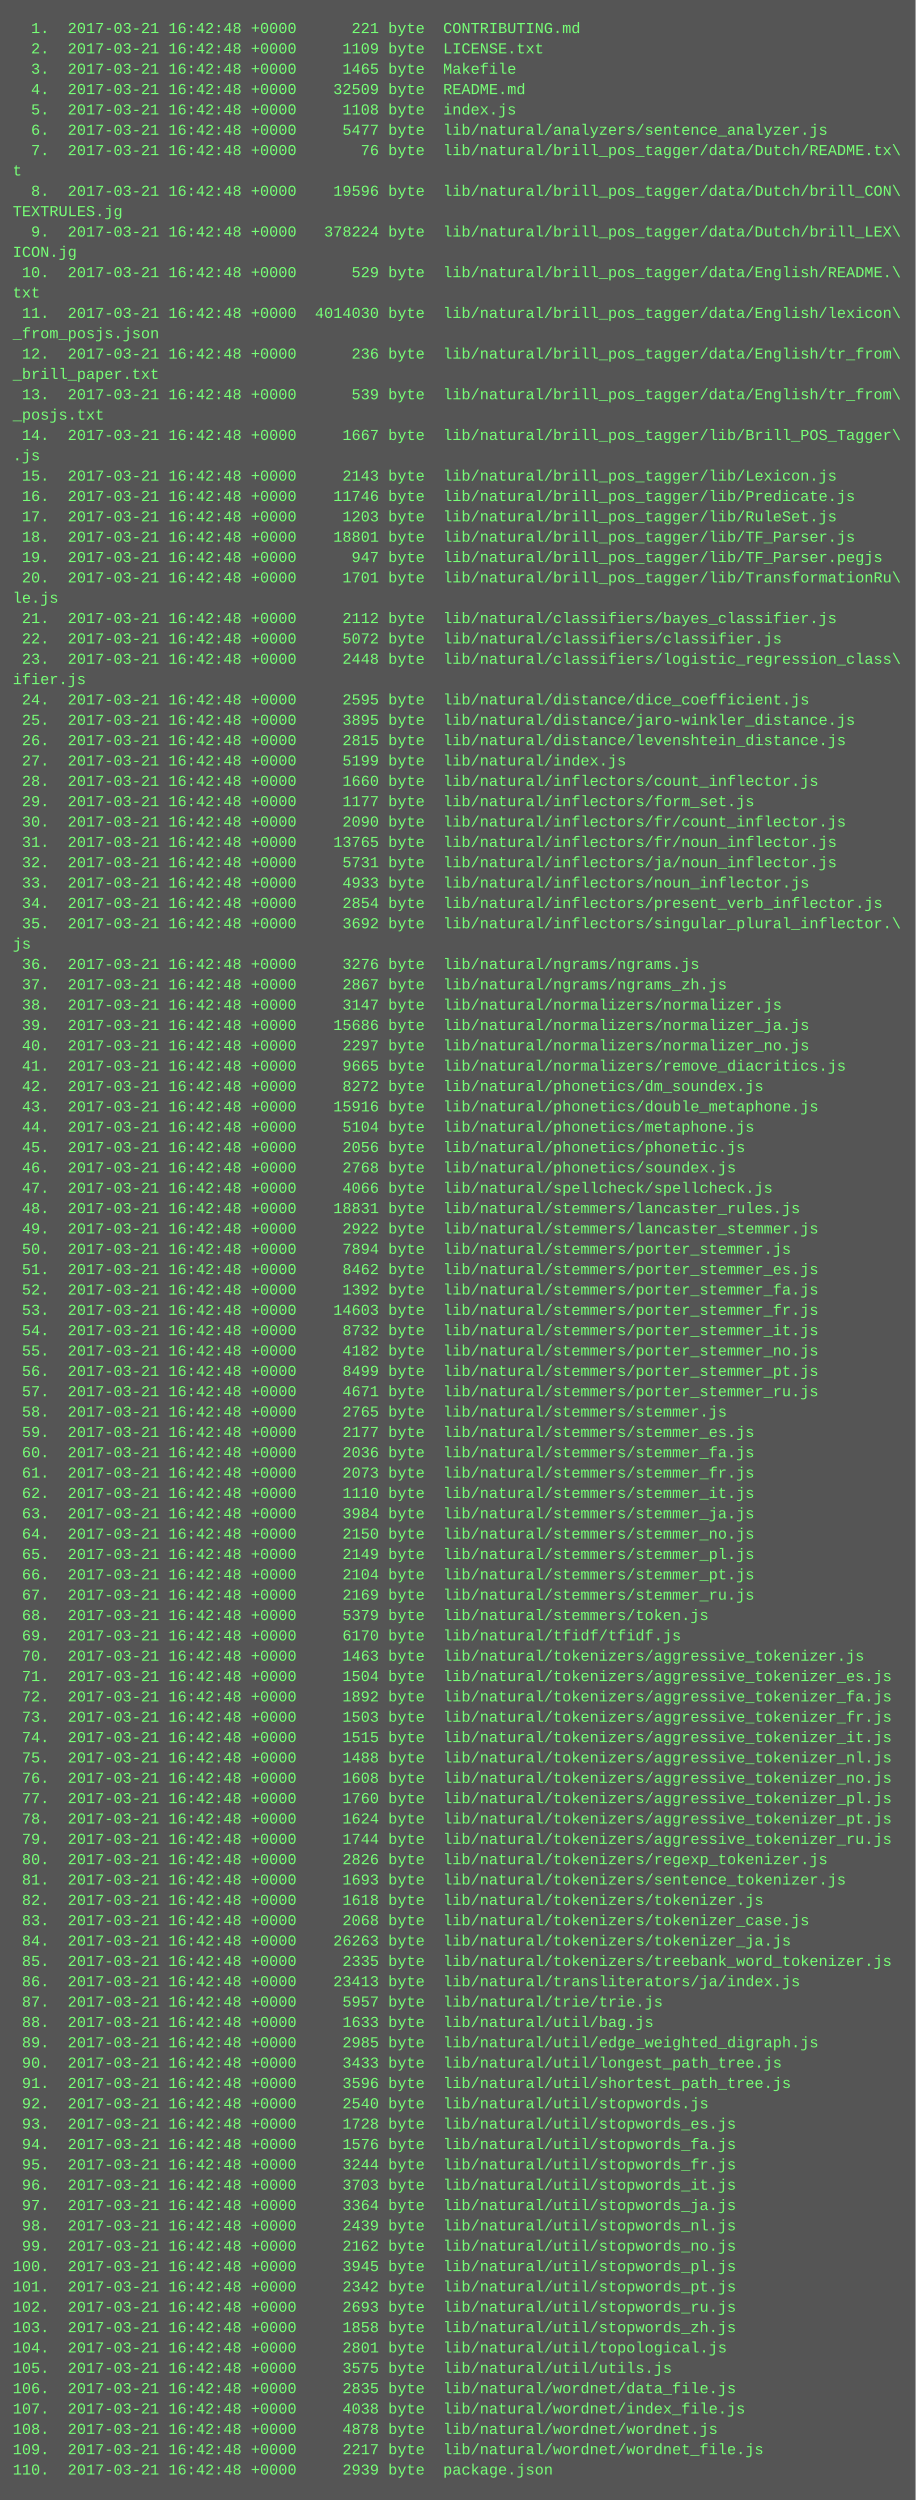
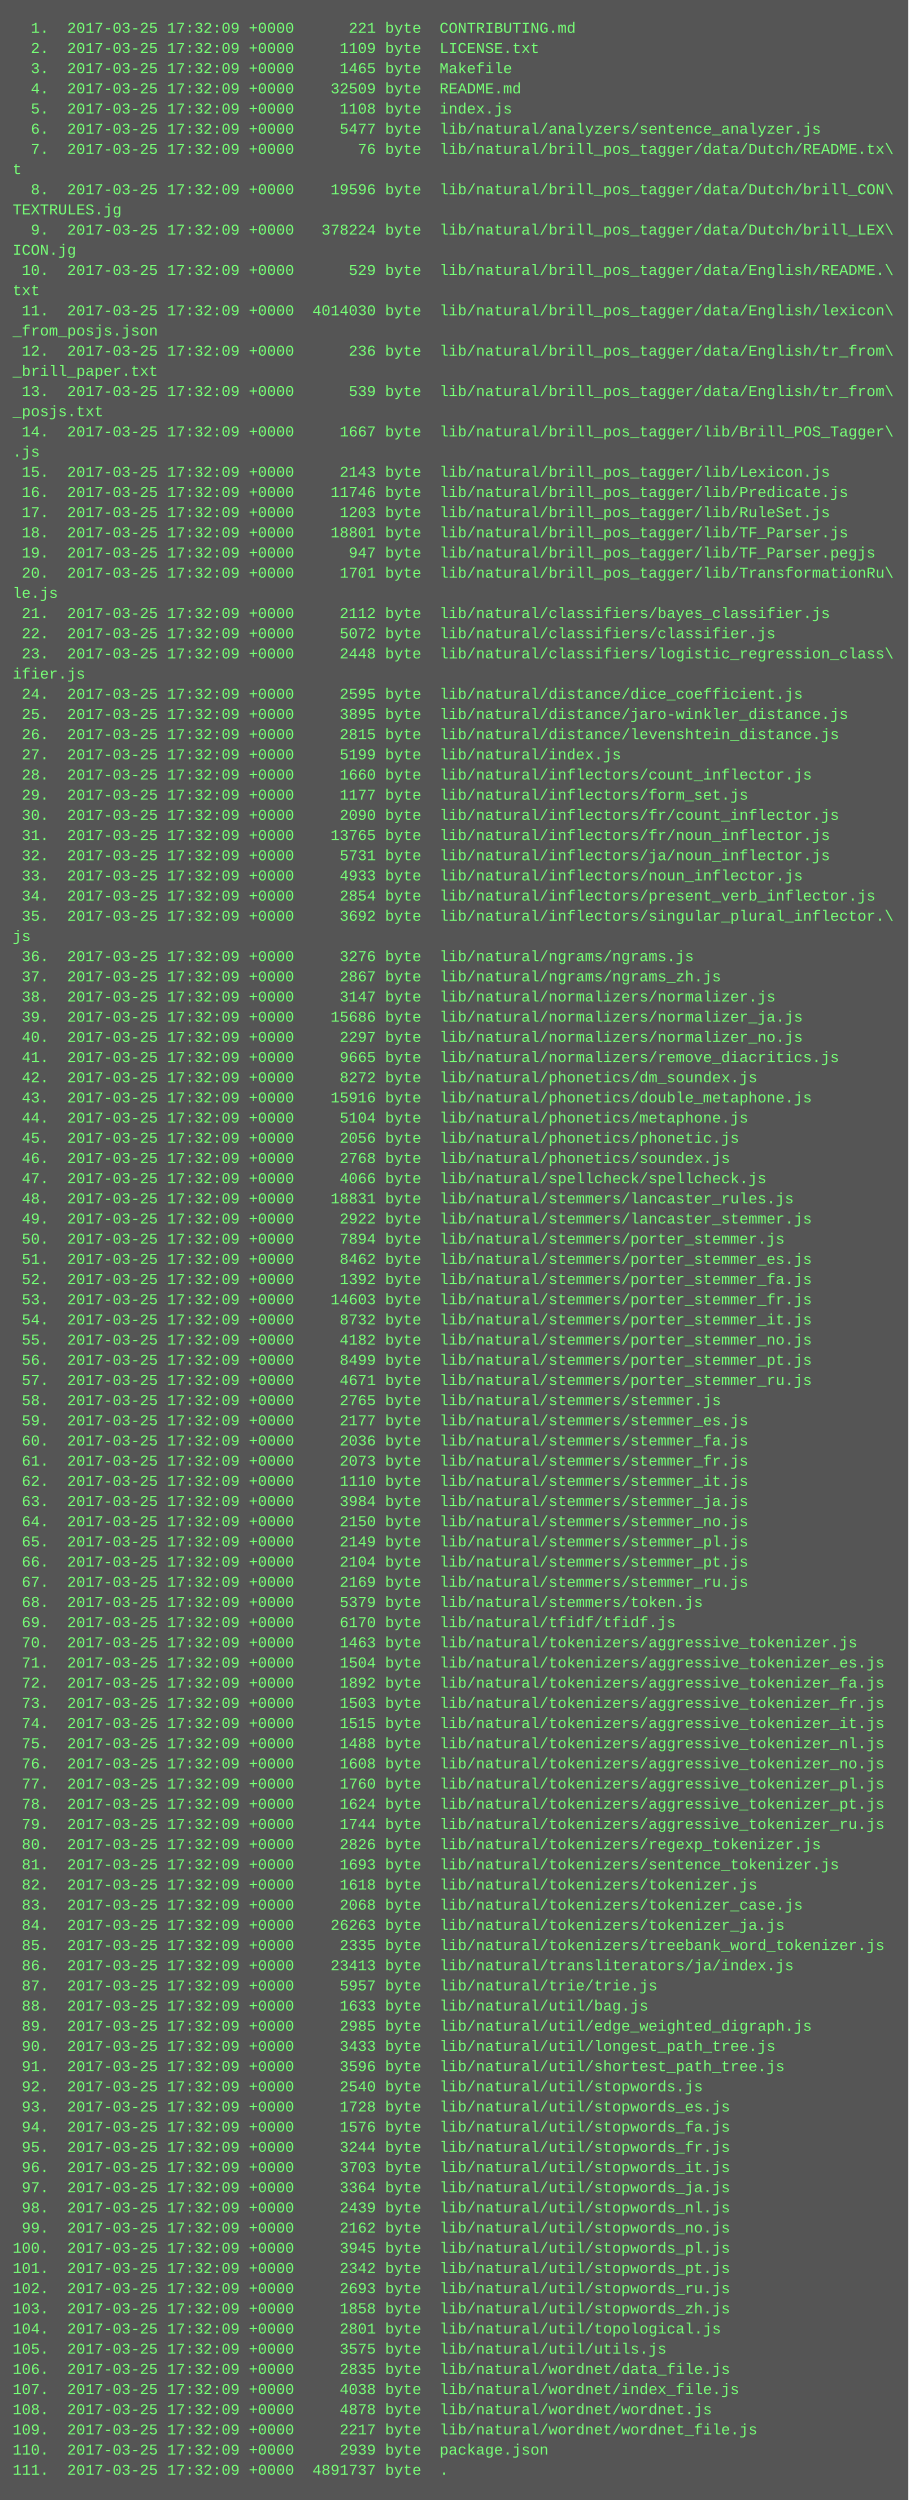
- <svg xmlns="http://www.w3.org/2000/svg" height="1966" width="720">
-   <rect height="1966" fill="#555" width="720" />
+ <svg xmlns="http://www.w3.org/2000/svg" height="1982" width="720">
+   <rect height="1982" fill="#555" width="720" />
  <text fill="#7f7" font-family="Courier New" font-size="12" xml:space="preserve">
-     <tspan x="10" y="26">  1.  2017-03-21 16:42:48 +0000      221 byte  CONTRIBUTING.md</tspan>
-     <tspan x="10" y="42">  2.  2017-03-21 16:42:48 +0000     1109 byte  LICENSE.txt</tspan>
-     <tspan x="10" y="58">  3.  2017-03-21 16:42:48 +0000     1465 byte  Makefile</tspan>
-     <tspan x="10" y="74">  4.  2017-03-21 16:42:48 +0000    32509 byte  README.md</tspan>
-     <tspan x="10" y="90">  5.  2017-03-21 16:42:48 +0000     1108 byte  index.js</tspan>
-     <tspan x="10" y="106">  6.  2017-03-21 16:42:48 +0000     5477 byte  lib/natural/analyzers/sentence_analyzer.js</tspan>
-     <tspan x="10" y="122">  7.  2017-03-21 16:42:48 +0000       76 byte  lib/natural/brill_pos_tagger/data/Dutch/README.tx\</tspan>
+     <tspan x="10" y="26">  1.  2017-03-25 17:32:09 +0000      221 byte  CONTRIBUTING.md</tspan>
+     <tspan x="10" y="42">  2.  2017-03-25 17:32:09 +0000     1109 byte  LICENSE.txt</tspan>
+     <tspan x="10" y="58">  3.  2017-03-25 17:32:09 +0000     1465 byte  Makefile</tspan>
+     <tspan x="10" y="74">  4.  2017-03-25 17:32:09 +0000    32509 byte  README.md</tspan>
+     <tspan x="10" y="90">  5.  2017-03-25 17:32:09 +0000     1108 byte  index.js</tspan>
+     <tspan x="10" y="106">  6.  2017-03-25 17:32:09 +0000     5477 byte  lib/natural/analyzers/sentence_analyzer.js</tspan>
+     <tspan x="10" y="122">  7.  2017-03-25 17:32:09 +0000       76 byte  lib/natural/brill_pos_tagger/data/Dutch/README.tx\</tspan>
    <tspan x="10" y="138">t</tspan>
-     <tspan x="10" y="154">  8.  2017-03-21 16:42:48 +0000    19596 byte  lib/natural/brill_pos_tagger/data/Dutch/brill_CON\</tspan>
+     <tspan x="10" y="154">  8.  2017-03-25 17:32:09 +0000    19596 byte  lib/natural/brill_pos_tagger/data/Dutch/brill_CON\</tspan>
    <tspan x="10" y="170">TEXTRULES.jg</tspan>
-     <tspan x="10" y="186">  9.  2017-03-21 16:42:48 +0000   378224 byte  lib/natural/brill_pos_tagger/data/Dutch/brill_LEX\</tspan>
+     <tspan x="10" y="186">  9.  2017-03-25 17:32:09 +0000   378224 byte  lib/natural/brill_pos_tagger/data/Dutch/brill_LEX\</tspan>
    <tspan x="10" y="202">ICON.jg</tspan>
-     <tspan x="10" y="218"> 10.  2017-03-21 16:42:48 +0000      529 byte  lib/natural/brill_pos_tagger/data/English/README.\</tspan>
+     <tspan x="10" y="218"> 10.  2017-03-25 17:32:09 +0000      529 byte  lib/natural/brill_pos_tagger/data/English/README.\</tspan>
    <tspan x="10" y="234">txt</tspan>
-     <tspan x="10" y="250"> 11.  2017-03-21 16:42:48 +0000  4014030 byte  lib/natural/brill_pos_tagger/data/English/lexicon\</tspan>
+     <tspan x="10" y="250"> 11.  2017-03-25 17:32:09 +0000  4014030 byte  lib/natural/brill_pos_tagger/data/English/lexicon\</tspan>
    <tspan x="10" y="266">_from_posjs.json</tspan>
-     <tspan x="10" y="282"> 12.  2017-03-21 16:42:48 +0000      236 byte  lib/natural/brill_pos_tagger/data/English/tr_from\</tspan>
+     <tspan x="10" y="282"> 12.  2017-03-25 17:32:09 +0000      236 byte  lib/natural/brill_pos_tagger/data/English/tr_from\</tspan>
    <tspan x="10" y="298">_brill_paper.txt</tspan>
-     <tspan x="10" y="314"> 13.  2017-03-21 16:42:48 +0000      539 byte  lib/natural/brill_pos_tagger/data/English/tr_from\</tspan>
+     <tspan x="10" y="314"> 13.  2017-03-25 17:32:09 +0000      539 byte  lib/natural/brill_pos_tagger/data/English/tr_from\</tspan>
    <tspan x="10" y="330">_posjs.txt</tspan>
-     <tspan x="10" y="346"> 14.  2017-03-21 16:42:48 +0000     1667 byte  lib/natural/brill_pos_tagger/lib/Brill_POS_Tagger\</tspan>
+     <tspan x="10" y="346"> 14.  2017-03-25 17:32:09 +0000     1667 byte  lib/natural/brill_pos_tagger/lib/Brill_POS_Tagger\</tspan>
    <tspan x="10" y="362">.js</tspan>
-     <tspan x="10" y="378"> 15.  2017-03-21 16:42:48 +0000     2143 byte  lib/natural/brill_pos_tagger/lib/Lexicon.js</tspan>
-     <tspan x="10" y="394"> 16.  2017-03-21 16:42:48 +0000    11746 byte  lib/natural/brill_pos_tagger/lib/Predicate.js</tspan>
-     <tspan x="10" y="410"> 17.  2017-03-21 16:42:48 +0000     1203 byte  lib/natural/brill_pos_tagger/lib/RuleSet.js</tspan>
-     <tspan x="10" y="426"> 18.  2017-03-21 16:42:48 +0000    18801 byte  lib/natural/brill_pos_tagger/lib/TF_Parser.js</tspan>
-     <tspan x="10" y="442"> 19.  2017-03-21 16:42:48 +0000      947 byte  lib/natural/brill_pos_tagger/lib/TF_Parser.pegjs</tspan>
-     <tspan x="10" y="458"> 20.  2017-03-21 16:42:48 +0000     1701 byte  lib/natural/brill_pos_tagger/lib/TransformationRu\</tspan>
+     <tspan x="10" y="378"> 15.  2017-03-25 17:32:09 +0000     2143 byte  lib/natural/brill_pos_tagger/lib/Lexicon.js</tspan>
+     <tspan x="10" y="394"> 16.  2017-03-25 17:32:09 +0000    11746 byte  lib/natural/brill_pos_tagger/lib/Predicate.js</tspan>
+     <tspan x="10" y="410"> 17.  2017-03-25 17:32:09 +0000     1203 byte  lib/natural/brill_pos_tagger/lib/RuleSet.js</tspan>
+     <tspan x="10" y="426"> 18.  2017-03-25 17:32:09 +0000    18801 byte  lib/natural/brill_pos_tagger/lib/TF_Parser.js</tspan>
+     <tspan x="10" y="442"> 19.  2017-03-25 17:32:09 +0000      947 byte  lib/natural/brill_pos_tagger/lib/TF_Parser.pegjs</tspan>
+     <tspan x="10" y="458"> 20.  2017-03-25 17:32:09 +0000     1701 byte  lib/natural/brill_pos_tagger/lib/TransformationRu\</tspan>
    <tspan x="10" y="474">le.js</tspan>
-     <tspan x="10" y="490"> 21.  2017-03-21 16:42:48 +0000     2112 byte  lib/natural/classifiers/bayes_classifier.js</tspan>
-     <tspan x="10" y="506"> 22.  2017-03-21 16:42:48 +0000     5072 byte  lib/natural/classifiers/classifier.js</tspan>
-     <tspan x="10" y="522"> 23.  2017-03-21 16:42:48 +0000     2448 byte  lib/natural/classifiers/logistic_regression_class\</tspan>
+     <tspan x="10" y="490"> 21.  2017-03-25 17:32:09 +0000     2112 byte  lib/natural/classifiers/bayes_classifier.js</tspan>
+     <tspan x="10" y="506"> 22.  2017-03-25 17:32:09 +0000     5072 byte  lib/natural/classifiers/classifier.js</tspan>
+     <tspan x="10" y="522"> 23.  2017-03-25 17:32:09 +0000     2448 byte  lib/natural/classifiers/logistic_regression_class\</tspan>
    <tspan x="10" y="538">ifier.js</tspan>
-     <tspan x="10" y="554"> 24.  2017-03-21 16:42:48 +0000     2595 byte  lib/natural/distance/dice_coefficient.js</tspan>
-     <tspan x="10" y="570"> 25.  2017-03-21 16:42:48 +0000     3895 byte  lib/natural/distance/jaro-winkler_distance.js</tspan>
-     <tspan x="10" y="586"> 26.  2017-03-21 16:42:48 +0000     2815 byte  lib/natural/distance/levenshtein_distance.js</tspan>
-     <tspan x="10" y="602"> 27.  2017-03-21 16:42:48 +0000     5199 byte  lib/natural/index.js</tspan>
-     <tspan x="10" y="618"> 28.  2017-03-21 16:42:48 +0000     1660 byte  lib/natural/inflectors/count_inflector.js</tspan>
-     <tspan x="10" y="634"> 29.  2017-03-21 16:42:48 +0000     1177 byte  lib/natural/inflectors/form_set.js</tspan>
-     <tspan x="10" y="650"> 30.  2017-03-21 16:42:48 +0000     2090 byte  lib/natural/inflectors/fr/count_inflector.js</tspan>
-     <tspan x="10" y="666"> 31.  2017-03-21 16:42:48 +0000    13765 byte  lib/natural/inflectors/fr/noun_inflector.js</tspan>
-     <tspan x="10" y="682"> 32.  2017-03-21 16:42:48 +0000     5731 byte  lib/natural/inflectors/ja/noun_inflector.js</tspan>
-     <tspan x="10" y="698"> 33.  2017-03-21 16:42:48 +0000     4933 byte  lib/natural/inflectors/noun_inflector.js</tspan>
-     <tspan x="10" y="714"> 34.  2017-03-21 16:42:48 +0000     2854 byte  lib/natural/inflectors/present_verb_inflector.js</tspan>
-     <tspan x="10" y="730"> 35.  2017-03-21 16:42:48 +0000     3692 byte  lib/natural/inflectors/singular_plural_inflector.\</tspan>
+     <tspan x="10" y="554"> 24.  2017-03-25 17:32:09 +0000     2595 byte  lib/natural/distance/dice_coefficient.js</tspan>
+     <tspan x="10" y="570"> 25.  2017-03-25 17:32:09 +0000     3895 byte  lib/natural/distance/jaro-winkler_distance.js</tspan>
+     <tspan x="10" y="586"> 26.  2017-03-25 17:32:09 +0000     2815 byte  lib/natural/distance/levenshtein_distance.js</tspan>
+     <tspan x="10" y="602"> 27.  2017-03-25 17:32:09 +0000     5199 byte  lib/natural/index.js</tspan>
+     <tspan x="10" y="618"> 28.  2017-03-25 17:32:09 +0000     1660 byte  lib/natural/inflectors/count_inflector.js</tspan>
+     <tspan x="10" y="634"> 29.  2017-03-25 17:32:09 +0000     1177 byte  lib/natural/inflectors/form_set.js</tspan>
+     <tspan x="10" y="650"> 30.  2017-03-25 17:32:09 +0000     2090 byte  lib/natural/inflectors/fr/count_inflector.js</tspan>
+     <tspan x="10" y="666"> 31.  2017-03-25 17:32:09 +0000    13765 byte  lib/natural/inflectors/fr/noun_inflector.js</tspan>
+     <tspan x="10" y="682"> 32.  2017-03-25 17:32:09 +0000     5731 byte  lib/natural/inflectors/ja/noun_inflector.js</tspan>
+     <tspan x="10" y="698"> 33.  2017-03-25 17:32:09 +0000     4933 byte  lib/natural/inflectors/noun_inflector.js</tspan>
+     <tspan x="10" y="714"> 34.  2017-03-25 17:32:09 +0000     2854 byte  lib/natural/inflectors/present_verb_inflector.js</tspan>
+     <tspan x="10" y="730"> 35.  2017-03-25 17:32:09 +0000     3692 byte  lib/natural/inflectors/singular_plural_inflector.\</tspan>
    <tspan x="10" y="746">js</tspan>
-     <tspan x="10" y="762"> 36.  2017-03-21 16:42:48 +0000     3276 byte  lib/natural/ngrams/ngrams.js</tspan>
-     <tspan x="10" y="778"> 37.  2017-03-21 16:42:48 +0000     2867 byte  lib/natural/ngrams/ngrams_zh.js</tspan>
-     <tspan x="10" y="794"> 38.  2017-03-21 16:42:48 +0000     3147 byte  lib/natural/normalizers/normalizer.js</tspan>
-     <tspan x="10" y="810"> 39.  2017-03-21 16:42:48 +0000    15686 byte  lib/natural/normalizers/normalizer_ja.js</tspan>
-     <tspan x="10" y="826"> 40.  2017-03-21 16:42:48 +0000     2297 byte  lib/natural/normalizers/normalizer_no.js</tspan>
-     <tspan x="10" y="842"> 41.  2017-03-21 16:42:48 +0000     9665 byte  lib/natural/normalizers/remove_diacritics.js</tspan>
-     <tspan x="10" y="858"> 42.  2017-03-21 16:42:48 +0000     8272 byte  lib/natural/phonetics/dm_soundex.js</tspan>
-     <tspan x="10" y="874"> 43.  2017-03-21 16:42:48 +0000    15916 byte  lib/natural/phonetics/double_metaphone.js</tspan>
-     <tspan x="10" y="890"> 44.  2017-03-21 16:42:48 +0000     5104 byte  lib/natural/phonetics/metaphone.js</tspan>
-     <tspan x="10" y="906"> 45.  2017-03-21 16:42:48 +0000     2056 byte  lib/natural/phonetics/phonetic.js</tspan>
-     <tspan x="10" y="922"> 46.  2017-03-21 16:42:48 +0000     2768 byte  lib/natural/phonetics/soundex.js</tspan>
-     <tspan x="10" y="938"> 47.  2017-03-21 16:42:48 +0000     4066 byte  lib/natural/spellcheck/spellcheck.js</tspan>
-     <tspan x="10" y="954"> 48.  2017-03-21 16:42:48 +0000    18831 byte  lib/natural/stemmers/lancaster_rules.js</tspan>
-     <tspan x="10" y="970"> 49.  2017-03-21 16:42:48 +0000     2922 byte  lib/natural/stemmers/lancaster_stemmer.js</tspan>
-     <tspan x="10" y="986"> 50.  2017-03-21 16:42:48 +0000     7894 byte  lib/natural/stemmers/porter_stemmer.js</tspan>
-     <tspan x="10" y="1002"> 51.  2017-03-21 16:42:48 +0000     8462 byte  lib/natural/stemmers/porter_stemmer_es.js</tspan>
-     <tspan x="10" y="1018"> 52.  2017-03-21 16:42:48 +0000     1392 byte  lib/natural/stemmers/porter_stemmer_fa.js</tspan>
-     <tspan x="10" y="1034"> 53.  2017-03-21 16:42:48 +0000    14603 byte  lib/natural/stemmers/porter_stemmer_fr.js</tspan>
-     <tspan x="10" y="1050"> 54.  2017-03-21 16:42:48 +0000     8732 byte  lib/natural/stemmers/porter_stemmer_it.js</tspan>
-     <tspan x="10" y="1066"> 55.  2017-03-21 16:42:48 +0000     4182 byte  lib/natural/stemmers/porter_stemmer_no.js</tspan>
-     <tspan x="10" y="1082"> 56.  2017-03-21 16:42:48 +0000     8499 byte  lib/natural/stemmers/porter_stemmer_pt.js</tspan>
-     <tspan x="10" y="1098"> 57.  2017-03-21 16:42:48 +0000     4671 byte  lib/natural/stemmers/porter_stemmer_ru.js</tspan>
-     <tspan x="10" y="1114"> 58.  2017-03-21 16:42:48 +0000     2765 byte  lib/natural/stemmers/stemmer.js</tspan>
-     <tspan x="10" y="1130"> 59.  2017-03-21 16:42:48 +0000     2177 byte  lib/natural/stemmers/stemmer_es.js</tspan>
-     <tspan x="10" y="1146"> 60.  2017-03-21 16:42:48 +0000     2036 byte  lib/natural/stemmers/stemmer_fa.js</tspan>
-     <tspan x="10" y="1162"> 61.  2017-03-21 16:42:48 +0000     2073 byte  lib/natural/stemmers/stemmer_fr.js</tspan>
-     <tspan x="10" y="1178"> 62.  2017-03-21 16:42:48 +0000     1110 byte  lib/natural/stemmers/stemmer_it.js</tspan>
-     <tspan x="10" y="1194"> 63.  2017-03-21 16:42:48 +0000     3984 byte  lib/natural/stemmers/stemmer_ja.js</tspan>
-     <tspan x="10" y="1210"> 64.  2017-03-21 16:42:48 +0000     2150 byte  lib/natural/stemmers/stemmer_no.js</tspan>
-     <tspan x="10" y="1226"> 65.  2017-03-21 16:42:48 +0000     2149 byte  lib/natural/stemmers/stemmer_pl.js</tspan>
-     <tspan x="10" y="1242"> 66.  2017-03-21 16:42:48 +0000     2104 byte  lib/natural/stemmers/stemmer_pt.js</tspan>
-     <tspan x="10" y="1258"> 67.  2017-03-21 16:42:48 +0000     2169 byte  lib/natural/stemmers/stemmer_ru.js</tspan>
-     <tspan x="10" y="1274"> 68.  2017-03-21 16:42:48 +0000     5379 byte  lib/natural/stemmers/token.js</tspan>
-     <tspan x="10" y="1290"> 69.  2017-03-21 16:42:48 +0000     6170 byte  lib/natural/tfidf/tfidf.js</tspan>
-     <tspan x="10" y="1306"> 70.  2017-03-21 16:42:48 +0000     1463 byte  lib/natural/tokenizers/aggressive_tokenizer.js</tspan>
-     <tspan x="10" y="1322"> 71.  2017-03-21 16:42:48 +0000     1504 byte  lib/natural/tokenizers/aggressive_tokenizer_es.js</tspan>
-     <tspan x="10" y="1338"> 72.  2017-03-21 16:42:48 +0000     1892 byte  lib/natural/tokenizers/aggressive_tokenizer_fa.js</tspan>
-     <tspan x="10" y="1354"> 73.  2017-03-21 16:42:48 +0000     1503 byte  lib/natural/tokenizers/aggressive_tokenizer_fr.js</tspan>
-     <tspan x="10" y="1370"> 74.  2017-03-21 16:42:48 +0000     1515 byte  lib/natural/tokenizers/aggressive_tokenizer_it.js</tspan>
-     <tspan x="10" y="1386"> 75.  2017-03-21 16:42:48 +0000     1488 byte  lib/natural/tokenizers/aggressive_tokenizer_nl.js</tspan>
-     <tspan x="10" y="1402"> 76.  2017-03-21 16:42:48 +0000     1608 byte  lib/natural/tokenizers/aggressive_tokenizer_no.js</tspan>
-     <tspan x="10" y="1418"> 77.  2017-03-21 16:42:48 +0000     1760 byte  lib/natural/tokenizers/aggressive_tokenizer_pl.js</tspan>
-     <tspan x="10" y="1434"> 78.  2017-03-21 16:42:48 +0000     1624 byte  lib/natural/tokenizers/aggressive_tokenizer_pt.js</tspan>
-     <tspan x="10" y="1450"> 79.  2017-03-21 16:42:48 +0000     1744 byte  lib/natural/tokenizers/aggressive_tokenizer_ru.js</tspan>
-     <tspan x="10" y="1466"> 80.  2017-03-21 16:42:48 +0000     2826 byte  lib/natural/tokenizers/regexp_tokenizer.js</tspan>
-     <tspan x="10" y="1482"> 81.  2017-03-21 16:42:48 +0000     1693 byte  lib/natural/tokenizers/sentence_tokenizer.js</tspan>
-     <tspan x="10" y="1498"> 82.  2017-03-21 16:42:48 +0000     1618 byte  lib/natural/tokenizers/tokenizer.js</tspan>
-     <tspan x="10" y="1514"> 83.  2017-03-21 16:42:48 +0000     2068 byte  lib/natural/tokenizers/tokenizer_case.js</tspan>
-     <tspan x="10" y="1530"> 84.  2017-03-21 16:42:48 +0000    26263 byte  lib/natural/tokenizers/tokenizer_ja.js</tspan>
-     <tspan x="10" y="1546"> 85.  2017-03-21 16:42:48 +0000     2335 byte  lib/natural/tokenizers/treebank_word_tokenizer.js</tspan>
-     <tspan x="10" y="1562"> 86.  2017-03-21 16:42:48 +0000    23413 byte  lib/natural/transliterators/ja/index.js</tspan>
-     <tspan x="10" y="1578"> 87.  2017-03-21 16:42:48 +0000     5957 byte  lib/natural/trie/trie.js</tspan>
-     <tspan x="10" y="1594"> 88.  2017-03-21 16:42:48 +0000     1633 byte  lib/natural/util/bag.js</tspan>
-     <tspan x="10" y="1610"> 89.  2017-03-21 16:42:48 +0000     2985 byte  lib/natural/util/edge_weighted_digraph.js</tspan>
-     <tspan x="10" y="1626"> 90.  2017-03-21 16:42:48 +0000     3433 byte  lib/natural/util/longest_path_tree.js</tspan>
-     <tspan x="10" y="1642"> 91.  2017-03-21 16:42:48 +0000     3596 byte  lib/natural/util/shortest_path_tree.js</tspan>
-     <tspan x="10" y="1658"> 92.  2017-03-21 16:42:48 +0000     2540 byte  lib/natural/util/stopwords.js</tspan>
-     <tspan x="10" y="1674"> 93.  2017-03-21 16:42:48 +0000     1728 byte  lib/natural/util/stopwords_es.js</tspan>
-     <tspan x="10" y="1690"> 94.  2017-03-21 16:42:48 +0000     1576 byte  lib/natural/util/stopwords_fa.js</tspan>
-     <tspan x="10" y="1706"> 95.  2017-03-21 16:42:48 +0000     3244 byte  lib/natural/util/stopwords_fr.js</tspan>
-     <tspan x="10" y="1722"> 96.  2017-03-21 16:42:48 +0000     3703 byte  lib/natural/util/stopwords_it.js</tspan>
-     <tspan x="10" y="1738"> 97.  2017-03-21 16:42:48 +0000     3364 byte  lib/natural/util/stopwords_ja.js</tspan>
-     <tspan x="10" y="1754"> 98.  2017-03-21 16:42:48 +0000     2439 byte  lib/natural/util/stopwords_nl.js</tspan>
-     <tspan x="10" y="1770"> 99.  2017-03-21 16:42:48 +0000     2162 byte  lib/natural/util/stopwords_no.js</tspan>
-     <tspan x="10" y="1786">100.  2017-03-21 16:42:48 +0000     3945 byte  lib/natural/util/stopwords_pl.js</tspan>
-     <tspan x="10" y="1802">101.  2017-03-21 16:42:48 +0000     2342 byte  lib/natural/util/stopwords_pt.js</tspan>
-     <tspan x="10" y="1818">102.  2017-03-21 16:42:48 +0000     2693 byte  lib/natural/util/stopwords_ru.js</tspan>
-     <tspan x="10" y="1834">103.  2017-03-21 16:42:48 +0000     1858 byte  lib/natural/util/stopwords_zh.js</tspan>
-     <tspan x="10" y="1850">104.  2017-03-21 16:42:48 +0000     2801 byte  lib/natural/util/topological.js</tspan>
-     <tspan x="10" y="1866">105.  2017-03-21 16:42:48 +0000     3575 byte  lib/natural/util/utils.js</tspan>
-     <tspan x="10" y="1882">106.  2017-03-21 16:42:48 +0000     2835 byte  lib/natural/wordnet/data_file.js</tspan>
-     <tspan x="10" y="1898">107.  2017-03-21 16:42:48 +0000     4038 byte  lib/natural/wordnet/index_file.js</tspan>
-     <tspan x="10" y="1914">108.  2017-03-21 16:42:48 +0000     4878 byte  lib/natural/wordnet/wordnet.js</tspan>
-     <tspan x="10" y="1930">109.  2017-03-21 16:42:48 +0000     2217 byte  lib/natural/wordnet/wordnet_file.js</tspan>
-     <tspan x="10" y="1946">110.  2017-03-21 16:42:48 +0000     2939 byte  package.json</tspan>
+     <tspan x="10" y="762"> 36.  2017-03-25 17:32:09 +0000     3276 byte  lib/natural/ngrams/ngrams.js</tspan>
+     <tspan x="10" y="778"> 37.  2017-03-25 17:32:09 +0000     2867 byte  lib/natural/ngrams/ngrams_zh.js</tspan>
+     <tspan x="10" y="794"> 38.  2017-03-25 17:32:09 +0000     3147 byte  lib/natural/normalizers/normalizer.js</tspan>
+     <tspan x="10" y="810"> 39.  2017-03-25 17:32:09 +0000    15686 byte  lib/natural/normalizers/normalizer_ja.js</tspan>
+     <tspan x="10" y="826"> 40.  2017-03-25 17:32:09 +0000     2297 byte  lib/natural/normalizers/normalizer_no.js</tspan>
+     <tspan x="10" y="842"> 41.  2017-03-25 17:32:09 +0000     9665 byte  lib/natural/normalizers/remove_diacritics.js</tspan>
+     <tspan x="10" y="858"> 42.  2017-03-25 17:32:09 +0000     8272 byte  lib/natural/phonetics/dm_soundex.js</tspan>
+     <tspan x="10" y="874"> 43.  2017-03-25 17:32:09 +0000    15916 byte  lib/natural/phonetics/double_metaphone.js</tspan>
+     <tspan x="10" y="890"> 44.  2017-03-25 17:32:09 +0000     5104 byte  lib/natural/phonetics/metaphone.js</tspan>
+     <tspan x="10" y="906"> 45.  2017-03-25 17:32:09 +0000     2056 byte  lib/natural/phonetics/phonetic.js</tspan>
+     <tspan x="10" y="922"> 46.  2017-03-25 17:32:09 +0000     2768 byte  lib/natural/phonetics/soundex.js</tspan>
+     <tspan x="10" y="938"> 47.  2017-03-25 17:32:09 +0000     4066 byte  lib/natural/spellcheck/spellcheck.js</tspan>
+     <tspan x="10" y="954"> 48.  2017-03-25 17:32:09 +0000    18831 byte  lib/natural/stemmers/lancaster_rules.js</tspan>
+     <tspan x="10" y="970"> 49.  2017-03-25 17:32:09 +0000     2922 byte  lib/natural/stemmers/lancaster_stemmer.js</tspan>
+     <tspan x="10" y="986"> 50.  2017-03-25 17:32:09 +0000     7894 byte  lib/natural/stemmers/porter_stemmer.js</tspan>
+     <tspan x="10" y="1002"> 51.  2017-03-25 17:32:09 +0000     8462 byte  lib/natural/stemmers/porter_stemmer_es.js</tspan>
+     <tspan x="10" y="1018"> 52.  2017-03-25 17:32:09 +0000     1392 byte  lib/natural/stemmers/porter_stemmer_fa.js</tspan>
+     <tspan x="10" y="1034"> 53.  2017-03-25 17:32:09 +0000    14603 byte  lib/natural/stemmers/porter_stemmer_fr.js</tspan>
+     <tspan x="10" y="1050"> 54.  2017-03-25 17:32:09 +0000     8732 byte  lib/natural/stemmers/porter_stemmer_it.js</tspan>
+     <tspan x="10" y="1066"> 55.  2017-03-25 17:32:09 +0000     4182 byte  lib/natural/stemmers/porter_stemmer_no.js</tspan>
+     <tspan x="10" y="1082"> 56.  2017-03-25 17:32:09 +0000     8499 byte  lib/natural/stemmers/porter_stemmer_pt.js</tspan>
+     <tspan x="10" y="1098"> 57.  2017-03-25 17:32:09 +0000     4671 byte  lib/natural/stemmers/porter_stemmer_ru.js</tspan>
+     <tspan x="10" y="1114"> 58.  2017-03-25 17:32:09 +0000     2765 byte  lib/natural/stemmers/stemmer.js</tspan>
+     <tspan x="10" y="1130"> 59.  2017-03-25 17:32:09 +0000     2177 byte  lib/natural/stemmers/stemmer_es.js</tspan>
+     <tspan x="10" y="1146"> 60.  2017-03-25 17:32:09 +0000     2036 byte  lib/natural/stemmers/stemmer_fa.js</tspan>
+     <tspan x="10" y="1162"> 61.  2017-03-25 17:32:09 +0000     2073 byte  lib/natural/stemmers/stemmer_fr.js</tspan>
+     <tspan x="10" y="1178"> 62.  2017-03-25 17:32:09 +0000     1110 byte  lib/natural/stemmers/stemmer_it.js</tspan>
+     <tspan x="10" y="1194"> 63.  2017-03-25 17:32:09 +0000     3984 byte  lib/natural/stemmers/stemmer_ja.js</tspan>
+     <tspan x="10" y="1210"> 64.  2017-03-25 17:32:09 +0000     2150 byte  lib/natural/stemmers/stemmer_no.js</tspan>
+     <tspan x="10" y="1226"> 65.  2017-03-25 17:32:09 +0000     2149 byte  lib/natural/stemmers/stemmer_pl.js</tspan>
+     <tspan x="10" y="1242"> 66.  2017-03-25 17:32:09 +0000     2104 byte  lib/natural/stemmers/stemmer_pt.js</tspan>
+     <tspan x="10" y="1258"> 67.  2017-03-25 17:32:09 +0000     2169 byte  lib/natural/stemmers/stemmer_ru.js</tspan>
+     <tspan x="10" y="1274"> 68.  2017-03-25 17:32:09 +0000     5379 byte  lib/natural/stemmers/token.js</tspan>
+     <tspan x="10" y="1290"> 69.  2017-03-25 17:32:09 +0000     6170 byte  lib/natural/tfidf/tfidf.js</tspan>
+     <tspan x="10" y="1306"> 70.  2017-03-25 17:32:09 +0000     1463 byte  lib/natural/tokenizers/aggressive_tokenizer.js</tspan>
+     <tspan x="10" y="1322"> 71.  2017-03-25 17:32:09 +0000     1504 byte  lib/natural/tokenizers/aggressive_tokenizer_es.js</tspan>
+     <tspan x="10" y="1338"> 72.  2017-03-25 17:32:09 +0000     1892 byte  lib/natural/tokenizers/aggressive_tokenizer_fa.js</tspan>
+     <tspan x="10" y="1354"> 73.  2017-03-25 17:32:09 +0000     1503 byte  lib/natural/tokenizers/aggressive_tokenizer_fr.js</tspan>
+     <tspan x="10" y="1370"> 74.  2017-03-25 17:32:09 +0000     1515 byte  lib/natural/tokenizers/aggressive_tokenizer_it.js</tspan>
+     <tspan x="10" y="1386"> 75.  2017-03-25 17:32:09 +0000     1488 byte  lib/natural/tokenizers/aggressive_tokenizer_nl.js</tspan>
+     <tspan x="10" y="1402"> 76.  2017-03-25 17:32:09 +0000     1608 byte  lib/natural/tokenizers/aggressive_tokenizer_no.js</tspan>
+     <tspan x="10" y="1418"> 77.  2017-03-25 17:32:09 +0000     1760 byte  lib/natural/tokenizers/aggressive_tokenizer_pl.js</tspan>
+     <tspan x="10" y="1434"> 78.  2017-03-25 17:32:09 +0000     1624 byte  lib/natural/tokenizers/aggressive_tokenizer_pt.js</tspan>
+     <tspan x="10" y="1450"> 79.  2017-03-25 17:32:09 +0000     1744 byte  lib/natural/tokenizers/aggressive_tokenizer_ru.js</tspan>
+     <tspan x="10" y="1466"> 80.  2017-03-25 17:32:09 +0000     2826 byte  lib/natural/tokenizers/regexp_tokenizer.js</tspan>
+     <tspan x="10" y="1482"> 81.  2017-03-25 17:32:09 +0000     1693 byte  lib/natural/tokenizers/sentence_tokenizer.js</tspan>
+     <tspan x="10" y="1498"> 82.  2017-03-25 17:32:09 +0000     1618 byte  lib/natural/tokenizers/tokenizer.js</tspan>
+     <tspan x="10" y="1514"> 83.  2017-03-25 17:32:09 +0000     2068 byte  lib/natural/tokenizers/tokenizer_case.js</tspan>
+     <tspan x="10" y="1530"> 84.  2017-03-25 17:32:09 +0000    26263 byte  lib/natural/tokenizers/tokenizer_ja.js</tspan>
+     <tspan x="10" y="1546"> 85.  2017-03-25 17:32:09 +0000     2335 byte  lib/natural/tokenizers/treebank_word_tokenizer.js</tspan>
+     <tspan x="10" y="1562"> 86.  2017-03-25 17:32:09 +0000    23413 byte  lib/natural/transliterators/ja/index.js</tspan>
+     <tspan x="10" y="1578"> 87.  2017-03-25 17:32:09 +0000     5957 byte  lib/natural/trie/trie.js</tspan>
+     <tspan x="10" y="1594"> 88.  2017-03-25 17:32:09 +0000     1633 byte  lib/natural/util/bag.js</tspan>
+     <tspan x="10" y="1610"> 89.  2017-03-25 17:32:09 +0000     2985 byte  lib/natural/util/edge_weighted_digraph.js</tspan>
+     <tspan x="10" y="1626"> 90.  2017-03-25 17:32:09 +0000     3433 byte  lib/natural/util/longest_path_tree.js</tspan>
+     <tspan x="10" y="1642"> 91.  2017-03-25 17:32:09 +0000     3596 byte  lib/natural/util/shortest_path_tree.js</tspan>
+     <tspan x="10" y="1658"> 92.  2017-03-25 17:32:09 +0000     2540 byte  lib/natural/util/stopwords.js</tspan>
+     <tspan x="10" y="1674"> 93.  2017-03-25 17:32:09 +0000     1728 byte  lib/natural/util/stopwords_es.js</tspan>
+     <tspan x="10" y="1690"> 94.  2017-03-25 17:32:09 +0000     1576 byte  lib/natural/util/stopwords_fa.js</tspan>
+     <tspan x="10" y="1706"> 95.  2017-03-25 17:32:09 +0000     3244 byte  lib/natural/util/stopwords_fr.js</tspan>
+     <tspan x="10" y="1722"> 96.  2017-03-25 17:32:09 +0000     3703 byte  lib/natural/util/stopwords_it.js</tspan>
+     <tspan x="10" y="1738"> 97.  2017-03-25 17:32:09 +0000     3364 byte  lib/natural/util/stopwords_ja.js</tspan>
+     <tspan x="10" y="1754"> 98.  2017-03-25 17:32:09 +0000     2439 byte  lib/natural/util/stopwords_nl.js</tspan>
+     <tspan x="10" y="1770"> 99.  2017-03-25 17:32:09 +0000     2162 byte  lib/natural/util/stopwords_no.js</tspan>
+     <tspan x="10" y="1786">100.  2017-03-25 17:32:09 +0000     3945 byte  lib/natural/util/stopwords_pl.js</tspan>
+     <tspan x="10" y="1802">101.  2017-03-25 17:32:09 +0000     2342 byte  lib/natural/util/stopwords_pt.js</tspan>
+     <tspan x="10" y="1818">102.  2017-03-25 17:32:09 +0000     2693 byte  lib/natural/util/stopwords_ru.js</tspan>
+     <tspan x="10" y="1834">103.  2017-03-25 17:32:09 +0000     1858 byte  lib/natural/util/stopwords_zh.js</tspan>
+     <tspan x="10" y="1850">104.  2017-03-25 17:32:09 +0000     2801 byte  lib/natural/util/topological.js</tspan>
+     <tspan x="10" y="1866">105.  2017-03-25 17:32:09 +0000     3575 byte  lib/natural/util/utils.js</tspan>
+     <tspan x="10" y="1882">106.  2017-03-25 17:32:09 +0000     2835 byte  lib/natural/wordnet/data_file.js</tspan>
+     <tspan x="10" y="1898">107.  2017-03-25 17:32:09 +0000     4038 byte  lib/natural/wordnet/index_file.js</tspan>
+     <tspan x="10" y="1914">108.  2017-03-25 17:32:09 +0000     4878 byte  lib/natural/wordnet/wordnet.js</tspan>
+     <tspan x="10" y="1930">109.  2017-03-25 17:32:09 +0000     2217 byte  lib/natural/wordnet/wordnet_file.js</tspan>
+     <tspan x="10" y="1946">110.  2017-03-25 17:32:09 +0000     2939 byte  package.json</tspan>
+     <tspan x="10" y="1962">111.  2017-03-25 17:32:09 +0000  4891737 byte  .</tspan>
  </text>
</svg>
